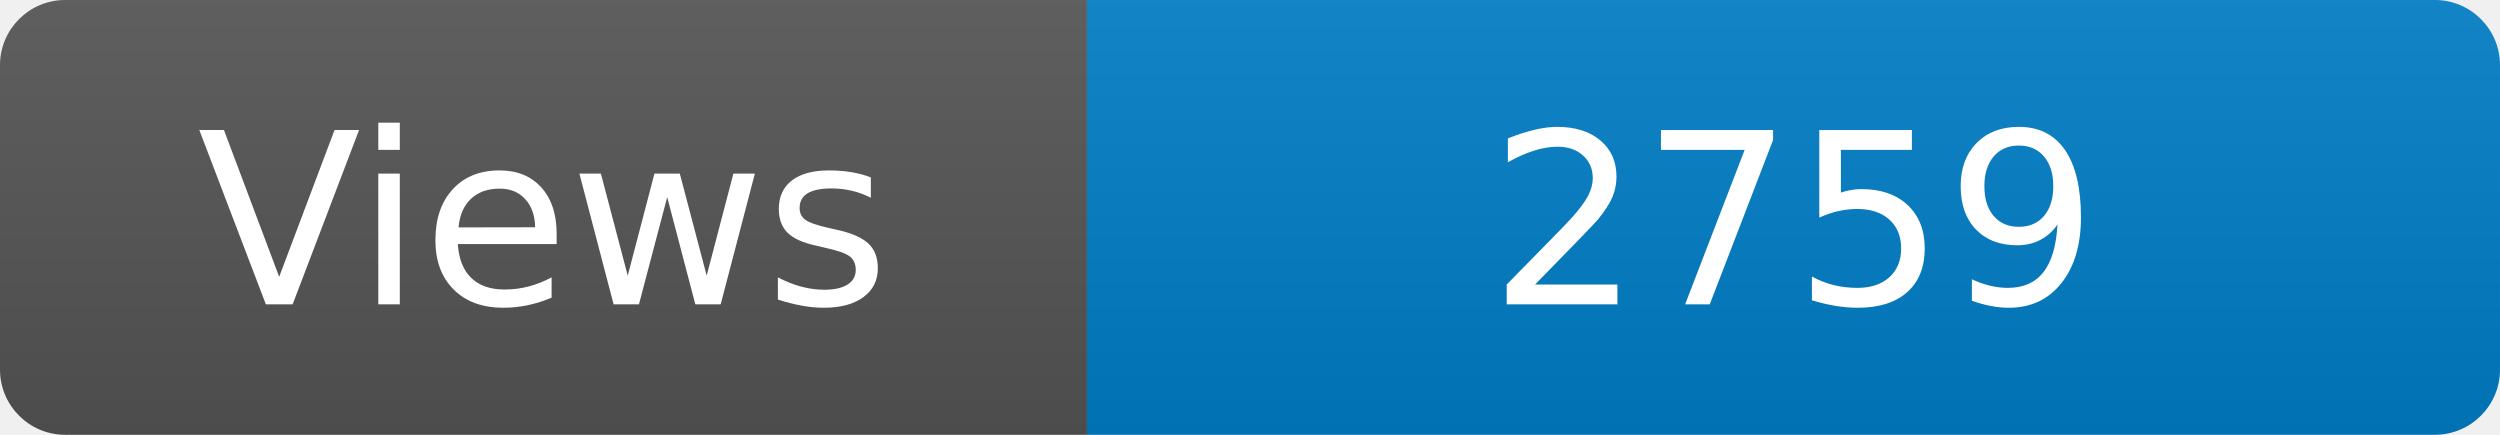
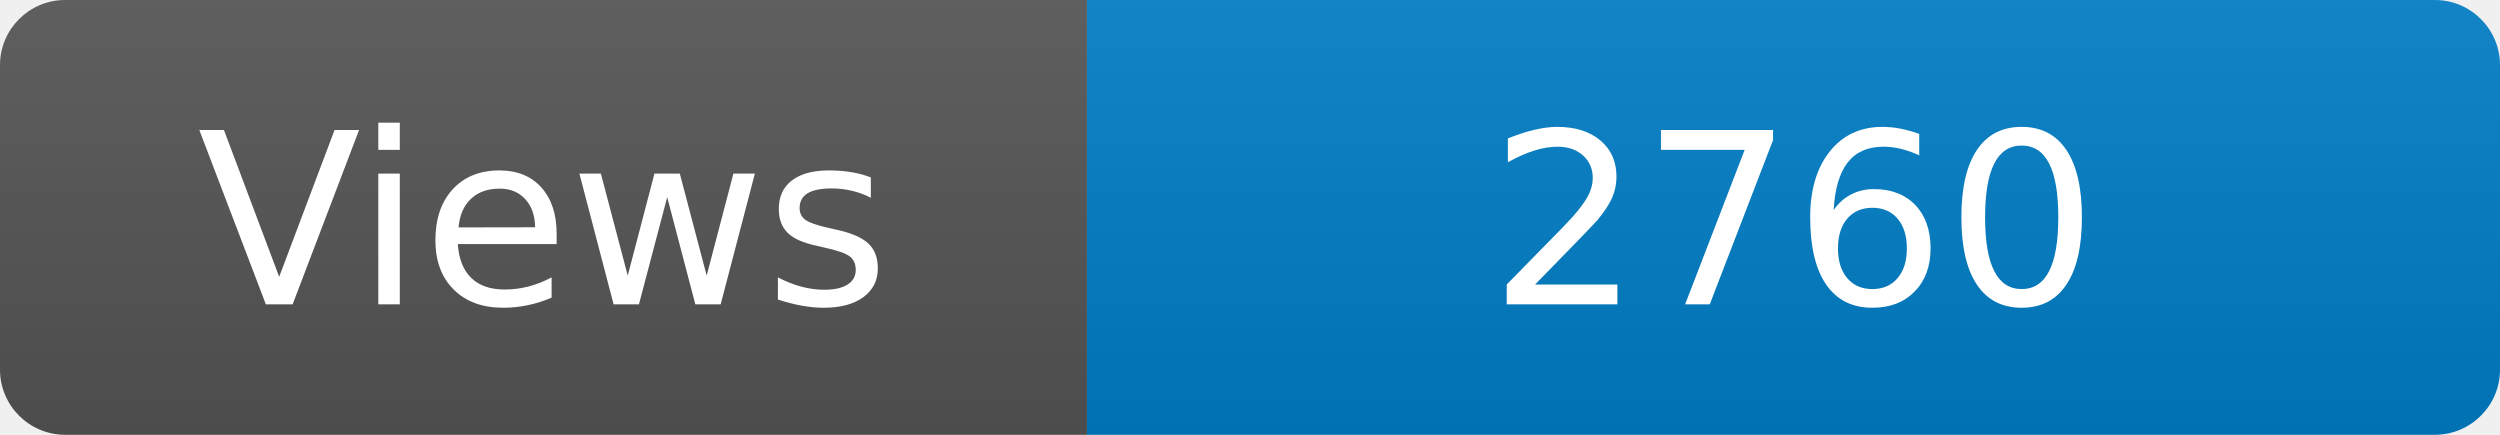
<svg xmlns="http://www.w3.org/2000/svg" width="115" height="20" role="img" aria-label="Maintained?: yes">
  <linearGradient id="s" x2="0" y2="100%">
    <stop offset="0" stop-color="#bbb" stop-opacity=".1" />
    <stop offset="1" stop-opacity=".1" />
  </linearGradient>
  <clipPath id="r">
    <rect width="115" height="20" rx="3" fill="#fff" />
  </clipPath>
  <g clip-path="url(#r)">
    <rect width="50" height="20" fill="#555" />
    <rect x="50" width="160" height="20" fill="#007ec6" />
    <rect width="115" height="20" fill="url(#s)" />
  </g>
  <g fill="#fff" text-anchor="middle" font-family="Verdana,Geneva,DejaVu Sans,sans-serif" font-size="110">
    <text x="250" y="140" transform="scale(.1)" fill="#fff">Views</text>
-     <text x="825" y="140" transform="scale(.1)" fill="#fff">2759</text>
+     <text x="825" y="140" transform="scale(.1)" fill="#fff">2760</text>
  </g>
</svg>
